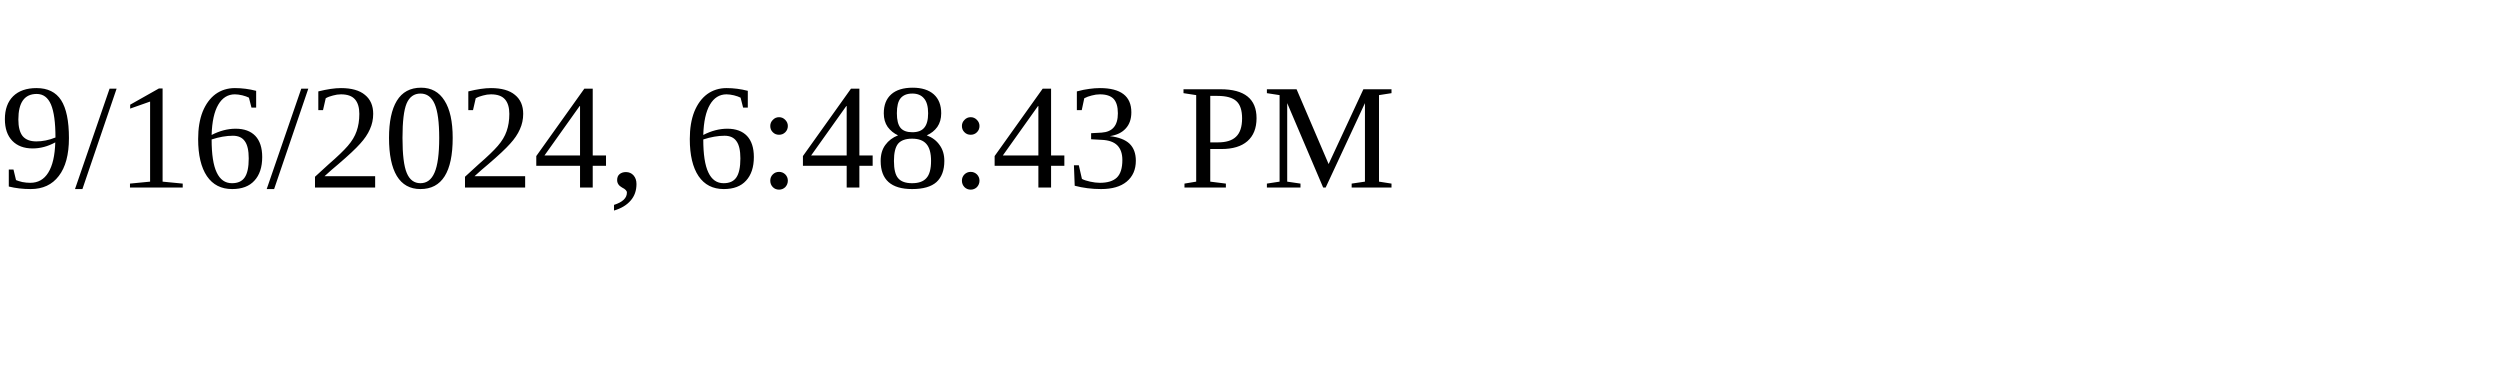
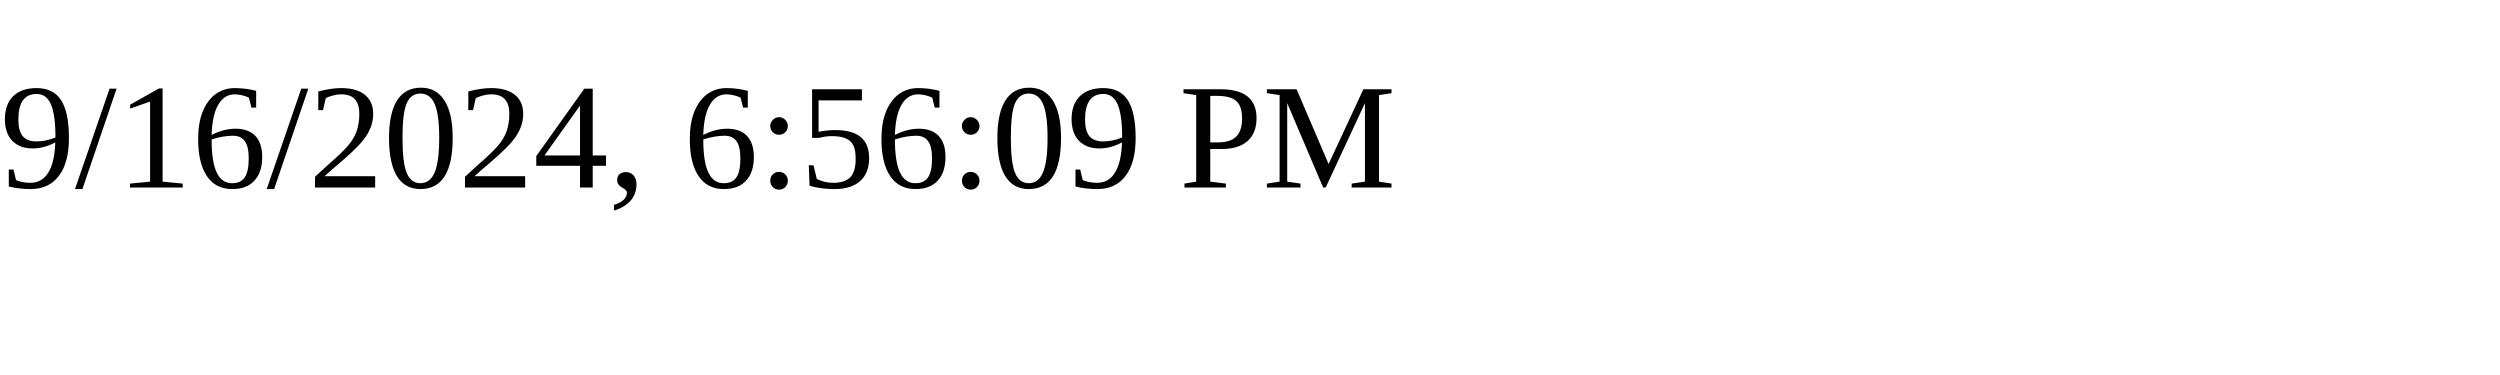
<svg xmlns="http://www.w3.org/2000/svg" height="30" width="200">
-   <text x="0" y="15">9/16/2024, 6:48:43 PM</text>
+   <text x="0" y="15">9/16/2024, 6:56:09 PM</text>
</svg>
